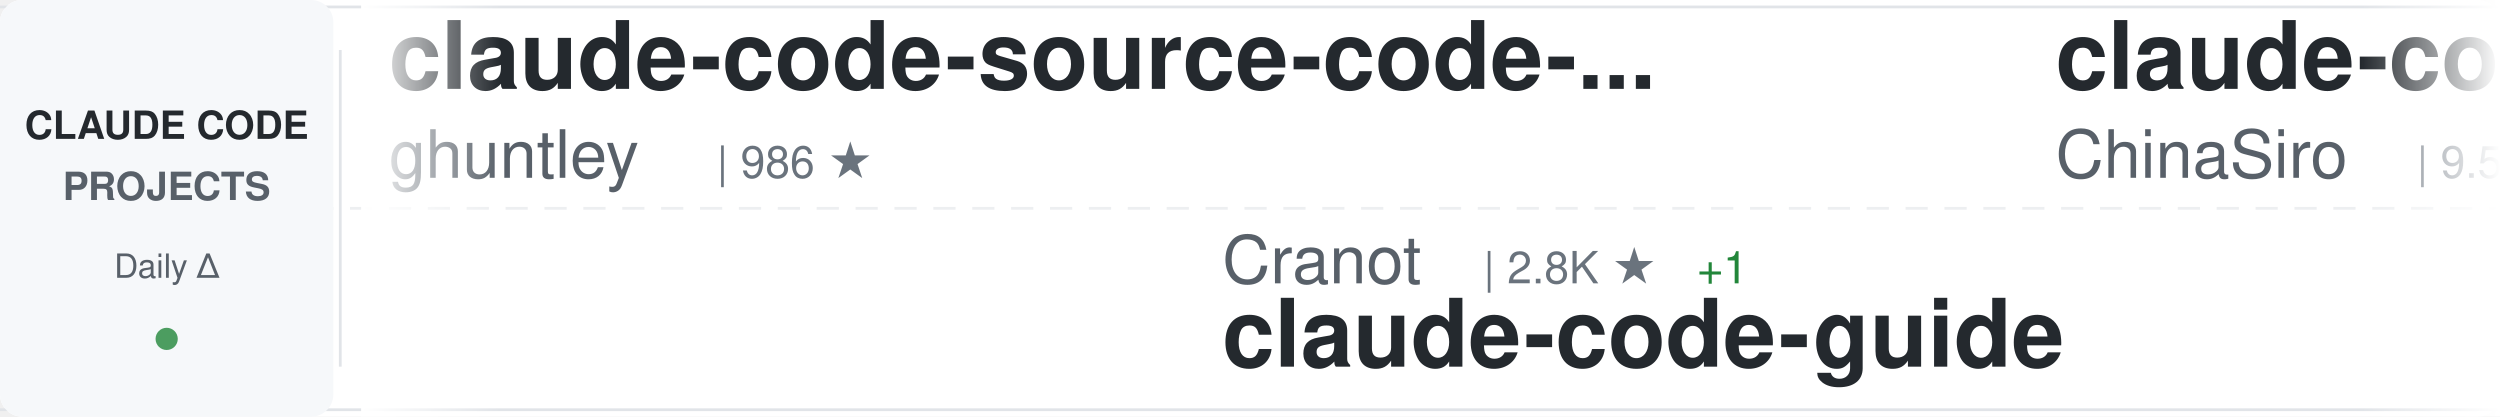
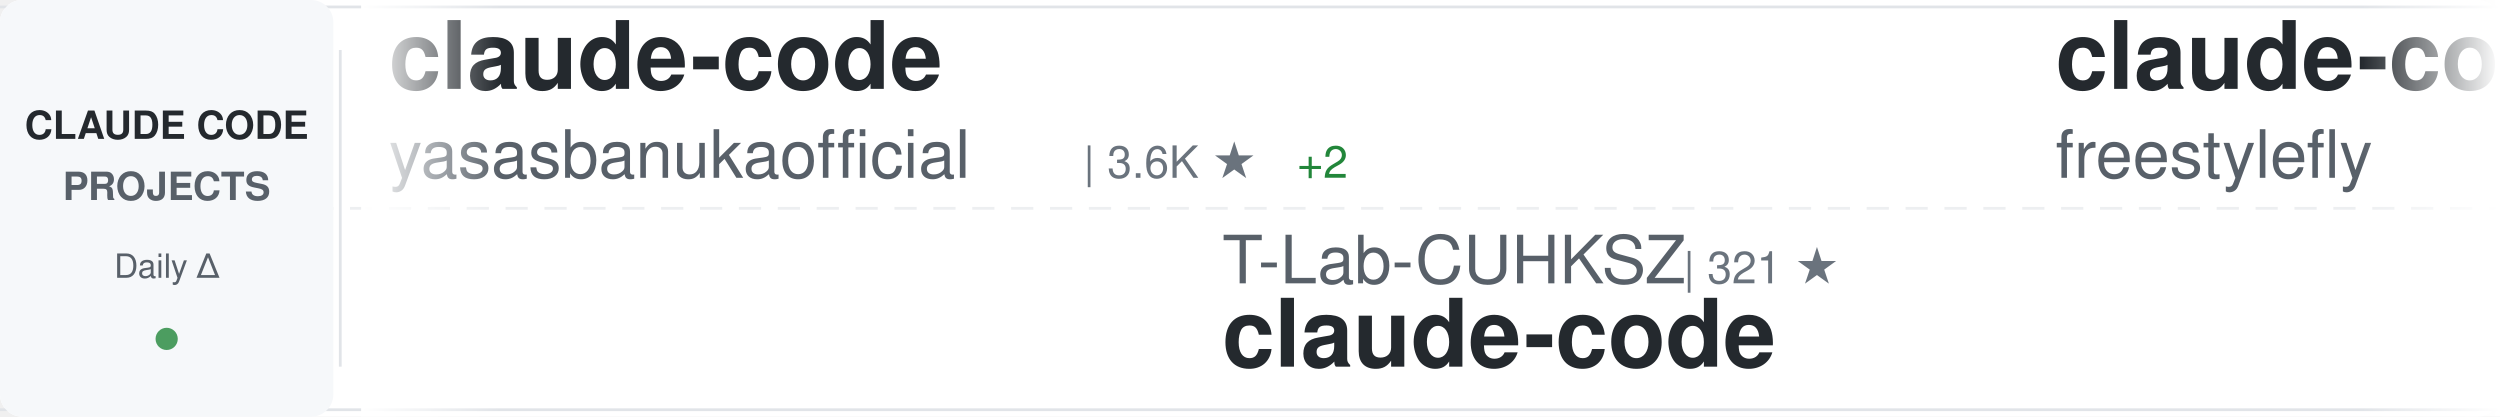
<svg xmlns="http://www.w3.org/2000/svg" width="900" height="150">
  <defs>
    <linearGradient id="awesomeLeftFade" x1="0%" y1="0%" x2="100%" y2="0%">
      <stop offset="0%" style="stop-color:#ffffff;stop-opacity:1" />
      <stop offset="100%" style="stop-color:#ffffff;stop-opacity:0" />
    </linearGradient>
    <linearGradient id="awesomeRightFade" x1="0%" y1="0%" x2="100%" y2="0%">
      <stop offset="0%" style="stop-color:#ffffff;stop-opacity:0" />
      <stop offset="100%" style="stop-color:#ffffff;stop-opacity:1" />
    </linearGradient>
  </defs>
  <rect width="900" height="150" fill="#ffffff" rx="8" />
  <rect x="0" y="2" width="900" height="1" fill="#e1e4e8" />
  <rect x="0" y="147" width="900" height="1" fill="#e1e4e8" />
  <line x1="0" y1="75" x2="900" y2="75" stroke="#e1e4e8" stroke-width="1" stroke-dasharray="8 6" opacity="0.6" />
  <rect x="0" y="0" width="120" height="150" fill="#f6f8fa" rx="8" />
  <text x="60" y="50" font-family="-apple-system, BlinkMacSystemFont, 'Segoe UI', Helvetica, Arial, sans-serif" font-size="14" font-weight="600" fill="#24292e" text-anchor="middle">CLAUDE CODE</text>
  <text x="60" y="72" font-family="-apple-system, BlinkMacSystemFont, 'Segoe UI', Helvetica, Arial, sans-serif" font-size="14" font-weight="600" fill="#586069" text-anchor="middle">PROJECTS</text>
  <text x="60" y="100" font-family="-apple-system, BlinkMacSystemFont, 'Segoe UI', Helvetica, Arial, sans-serif" font-size="12" font-weight="500" fill="#586069" text-anchor="middle">Daily Δ</text>
  <circle cx="60" cy="122" r="4" fill="#22863a" opacity="0.8" />
  <rect x="122" y="18" width="1" height="114" fill="#e1e4e8" />
  <clipPath id="awesomeTickerClip">
    <rect x="130" y="0" width="770" height="150" />
  </clipPath>
  <g clip-path="url(#awesomeTickerClip)">
    <g id="awesomeTickerItems">
      <animateTransform attributeName="transform" attributeType="XML" type="translate" from="0 0" to="-3000 0" dur="54s" repeatCount="indefinite" />
      <g transform="translate(0, 0)">
-         <text x="140" y="32" font-family="-apple-system, BlinkMacSystemFont, 'Segoe UI', Helvetica, Arial, sans-serif" font-size="34" font-weight="600" fill="#24292e">claude-code-source-code-...</text>
-         <text x="140" y="64" font-family="-apple-system, BlinkMacSystemFont, 'Segoe UI', Helvetica, Arial, sans-serif" font-size="24" font-weight="400" fill="#586069">ghuntley</text>
-         <text x="258" y="64" font-family="-apple-system, BlinkMacSystemFont, 'Segoe UI', Helvetica, Arial, sans-serif" font-size="16" font-weight="500" fill="#6a737d">| 986 ★</text>
+         <text x="140" y="32" font-family="-apple-system, BlinkMacSystemFont, 'Segoe UI', Helvetica, Arial, sans-serif" font-size="34" font-weight="600" fill="#24292e">claude-code</text>
+         <text x="140" y="64" font-family="-apple-system, BlinkMacSystemFont, 'Segoe UI', Helvetica, Arial, sans-serif" font-size="24" font-weight="400" fill="#586069">yasasbanukaofficial</text>
+         <text x="390" y="64" font-family="-apple-system, BlinkMacSystemFont, 'Segoe UI', Helvetica, Arial, sans-serif" font-size="16" font-weight="500" fill="#6a737d">| 3.6K ★</text>
+         <text x="467" y="64" font-family="-apple-system, BlinkMacSystemFont, 'Segoe UI', Helvetica, Arial, sans-serif" font-size="16" font-weight="500" fill="#22863a"> +2</text>
      </g>
      <g transform="translate(300, 0)">
-         <text x="140" y="102" font-family="-apple-system, BlinkMacSystemFont, 'Segoe UI', Helvetica, Arial, sans-serif" font-size="24" font-weight="400" fill="#586069">Cranot</text>
-         <text x="234" y="102" font-family="-apple-system, BlinkMacSystemFont, 'Segoe UI', Helvetica, Arial, sans-serif" font-size="16" font-weight="500" fill="#6a737d">| 2.8K ★</text>
-         <text x="311" y="102" font-family="-apple-system, BlinkMacSystemFont, 'Segoe UI', Helvetica, Arial, sans-serif" font-size="16" font-weight="500" fill="#22863a"> +1</text>
-         <text x="140" y="132" font-family="-apple-system, BlinkMacSystemFont, 'Segoe UI', Helvetica, Arial, sans-serif" font-size="34" font-weight="600" fill="#24292e">claude-code-guide</text>
+         <text x="140" y="102" font-family="-apple-system, BlinkMacSystemFont, 'Segoe UI', Helvetica, Arial, sans-serif" font-size="24" font-weight="400" fill="#586069">T-Lab-CUHKSZ</text>
+         <text x="306" y="102" font-family="-apple-system, BlinkMacSystemFont, 'Segoe UI', Helvetica, Arial, sans-serif" font-size="16" font-weight="500" fill="#6a737d">| 321 ★</text>
+         <text x="140" y="132" font-family="-apple-system, BlinkMacSystemFont, 'Segoe UI', Helvetica, Arial, sans-serif" font-size="34" font-weight="600" fill="#24292e">claude-code</text>
      </g>
      <g transform="translate(600, 0)">
-         <text x="140" y="32" font-family="-apple-system, BlinkMacSystemFont, 'Segoe UI', Helvetica, Arial, sans-serif" font-size="34" font-weight="600" fill="#24292e">claude-code-sourcemap</text>
-         <text x="140" y="64" font-family="-apple-system, BlinkMacSystemFont, 'Segoe UI', Helvetica, Arial, sans-serif" font-size="24" font-weight="400" fill="#586069">ChinaSiro</text>
-         <text x="270" y="64" font-family="-apple-system, BlinkMacSystemFont, 'Segoe UI', Helvetica, Arial, sans-serif" font-size="16" font-weight="500" fill="#6a737d">| 9.5K ★</text>
-         <text x="347" y="64" font-family="-apple-system, BlinkMacSystemFont, 'Segoe UI', Helvetica, Arial, sans-serif" font-size="16" font-weight="500" fill="#22863a"> +5</text>
+         <text x="140" y="32" font-family="-apple-system, BlinkMacSystemFont, 'Segoe UI', Helvetica, Arial, sans-serif" font-size="34" font-weight="600" fill="#24292e">claude-code</text>
+         <text x="140" y="64" font-family="-apple-system, BlinkMacSystemFont, 'Segoe UI', Helvetica, Arial, sans-serif" font-size="24" font-weight="400" fill="#586069">freestylefly</text>
+         <text x="306" y="64" font-family="-apple-system, BlinkMacSystemFont, 'Segoe UI', Helvetica, Arial, sans-serif" font-size="16" font-weight="500" fill="#6a737d">| 127 ★</text>
      </g>
      <g transform="translate(900, 0)">
-         <text x="140" y="102" font-family="-apple-system, BlinkMacSystemFont, 'Segoe UI', Helvetica, Arial, sans-serif" font-size="24" font-weight="400" fill="#586069">guanshan</text>
-         <text x="258" y="102" font-family="-apple-system, BlinkMacSystemFont, 'Segoe UI', Helvetica, Arial, sans-serif" font-size="16" font-weight="500" fill="#6a737d">| 61 ★</text>
-         <text x="140" y="132" font-family="-apple-system, BlinkMacSystemFont, 'Segoe UI', Helvetica, Arial, sans-serif" font-size="34" font-weight="600" fill="#24292e">ClaudeCode</text>
+         <text x="140" y="102" font-family="-apple-system, BlinkMacSystemFont, 'Segoe UI', Helvetica, Arial, sans-serif" font-size="24" font-weight="400" fill="#586069">Maciek-roboblog</text>
+         <text x="342" y="102" font-family="-apple-system, BlinkMacSystemFont, 'Segoe UI', Helvetica, Arial, sans-serif" font-size="16" font-weight="500" fill="#6a737d">| 8.3K ★</text>
+         <text x="419" y="102" font-family="-apple-system, BlinkMacSystemFont, 'Segoe UI', Helvetica, Arial, sans-serif" font-size="16" font-weight="500" fill="#22863a"> +16</text>
+         <text x="140" y="132" font-family="-apple-system, BlinkMacSystemFont, 'Segoe UI', Helvetica, Arial, sans-serif" font-size="34" font-weight="600" fill="#24292e">Claude-Code-Usage-Monito...</text>
      </g>
      <g transform="translate(1200, 0)">
-         <text x="140" y="32" font-family="-apple-system, BlinkMacSystemFont, 'Segoe UI', Helvetica, Arial, sans-serif" font-size="34" font-weight="600" fill="#24292e">claude-code-infrastructu...</text>
-         <text x="140" y="64" font-family="-apple-system, BlinkMacSystemFont, 'Segoe UI', Helvetica, Arial, sans-serif" font-size="24" font-weight="400" fill="#586069">diet103</text>
-         <text x="246" y="64" font-family="-apple-system, BlinkMacSystemFont, 'Segoe UI', Helvetica, Arial, sans-serif" font-size="16" font-weight="500" fill="#6a737d">| 9.7K ★</text>
+         <text x="140" y="32" font-family="-apple-system, BlinkMacSystemFont, 'Segoe UI', Helvetica, Arial, sans-serif" font-size="34" font-weight="600" fill="#24292e">awesome-claude-code-suba...</text>
+         <text x="140" y="64" font-family="-apple-system, BlinkMacSystemFont, 'Segoe UI', Helvetica, Arial, sans-serif" font-size="24" font-weight="400" fill="#586069">VoltAgent</text>
+         <text x="270" y="64" font-family="-apple-system, BlinkMacSystemFont, 'Segoe UI', Helvetica, Arial, sans-serif" font-size="16" font-weight="500" fill="#6a737d">| 22.6K ★</text>
+         <text x="356" y="64" font-family="-apple-system, BlinkMacSystemFont, 'Segoe UI', Helvetica, Arial, sans-serif" font-size="16" font-weight="500" fill="#22863a"> +57</text>
      </g>
      <g transform="translate(1500, 0)">
-         <text x="140" y="102" font-family="-apple-system, BlinkMacSystemFont, 'Segoe UI', Helvetica, Arial, sans-serif" font-size="24" font-weight="400" fill="#586069">sugyan</text>
-         <text x="234" y="102" font-family="-apple-system, BlinkMacSystemFont, 'Segoe UI', Helvetica, Arial, sans-serif" font-size="16" font-weight="500" fill="#6a737d">| 1.1K ★</text>
-         <text x="311" y="102" font-family="-apple-system, BlinkMacSystemFont, 'Segoe UI', Helvetica, Arial, sans-serif" font-size="16" font-weight="500" fill="#22863a"> +1</text>
-         <text x="140" y="132" font-family="-apple-system, BlinkMacSystemFont, 'Segoe UI', Helvetica, Arial, sans-serif" font-size="34" font-weight="600" fill="#24292e">claude-code-webui</text>
+         <text x="140" y="102" font-family="-apple-system, BlinkMacSystemFont, 'Segoe UI', Helvetica, Arial, sans-serif" font-size="24" font-weight="400" fill="#586069">huangjia2019</text>
+         <text x="306" y="102" font-family="-apple-system, BlinkMacSystemFont, 'Segoe UI', Helvetica, Arial, sans-serif" font-size="16" font-weight="500" fill="#6a737d">| 903 ★</text>
+         <text x="374" y="102" font-family="-apple-system, BlinkMacSystemFont, 'Segoe UI', Helvetica, Arial, sans-serif" font-size="16" font-weight="500" fill="#22863a"> +5</text>
+         <text x="140" y="132" font-family="-apple-system, BlinkMacSystemFont, 'Segoe UI', Helvetica, Arial, sans-serif" font-size="34" font-weight="600" fill="#24292e">claude-code-engineering</text>
      </g>
      <g transform="translate(1800, 0)">
-         <text x="140" y="32" font-family="-apple-system, BlinkMacSystemFont, 'Segoe UI', Helvetica, Arial, sans-serif" font-size="34" font-weight="600" fill="#24292e">claude_codex_bridge</text>
-         <text x="140" y="64" font-family="-apple-system, BlinkMacSystemFont, 'Segoe UI', Helvetica, Arial, sans-serif" font-size="24" font-weight="400" fill="#586069">SeemSeam</text>
-         <text x="258" y="64" font-family="-apple-system, BlinkMacSystemFont, 'Segoe UI', Helvetica, Arial, sans-serif" font-size="16" font-weight="500" fill="#6a737d">| 3.1K ★</text>
-         <text x="335" y="64" font-family="-apple-system, BlinkMacSystemFont, 'Segoe UI', Helvetica, Arial, sans-serif" font-size="16" font-weight="500" fill="#22863a"> +17</text>
+         <text x="140" y="32" font-family="-apple-system, BlinkMacSystemFont, 'Segoe UI', Helvetica, Arial, sans-serif" font-size="34" font-weight="600" fill="#24292e">claude-code-cli</text>
+         <text x="140" y="64" font-family="-apple-system, BlinkMacSystemFont, 'Segoe UI', Helvetica, Arial, sans-serif" font-size="24" font-weight="400" fill="#586069">huangserva</text>
+         <text x="282" y="64" font-family="-apple-system, BlinkMacSystemFont, 'Segoe UI', Helvetica, Arial, sans-serif" font-size="16" font-weight="500" fill="#6a737d">| 612 ★</text>
+         <text x="350" y="64" font-family="-apple-system, BlinkMacSystemFont, 'Segoe UI', Helvetica, Arial, sans-serif" font-size="16" font-weight="500" fill="#22863a"> +1</text>
      </g>
      <g transform="translate(2100, 0)">
-         <text x="140" y="102" font-family="-apple-system, BlinkMacSystemFont, 'Segoe UI', Helvetica, Arial, sans-serif" font-size="24" font-weight="400" fill="#586069">1rgs</text>
-         <text x="210" y="102" font-family="-apple-system, BlinkMacSystemFont, 'Segoe UI', Helvetica, Arial, sans-serif" font-size="16" font-weight="500" fill="#6a737d">| 3.7K ★</text>
-         <text x="287" y="102" font-family="-apple-system, BlinkMacSystemFont, 'Segoe UI', Helvetica, Arial, sans-serif" font-size="16" font-weight="500" fill="#22863a"> +3</text>
-         <text x="140" y="132" font-family="-apple-system, BlinkMacSystemFont, 'Segoe UI', Helvetica, Arial, sans-serif" font-size="34" font-weight="600" fill="#24292e">claude-code-proxy</text>
+         <text x="140" y="102" font-family="-apple-system, BlinkMacSystemFont, 'Segoe UI', Helvetica, Arial, sans-serif" font-size="24" font-weight="400" fill="#586069">lorryjovens-hub</text>
+         <text x="342" y="102" font-family="-apple-system, BlinkMacSystemFont, 'Segoe UI', Helvetica, Arial, sans-serif" font-size="16" font-weight="500" fill="#6a737d">| 1.7K ★</text>
+         <text x="419" y="102" font-family="-apple-system, BlinkMacSystemFont, 'Segoe UI', Helvetica, Arial, sans-serif" font-size="16" font-weight="500" fill="#22863a"> +1</text>
+         <text x="140" y="132" font-family="-apple-system, BlinkMacSystemFont, 'Segoe UI', Helvetica, Arial, sans-serif" font-size="34" font-weight="600" fill="#24292e">claude-code-rust</text>
      </g>
      <g transform="translate(2400, 0)">
-         <text x="140" y="32" font-family="-apple-system, BlinkMacSystemFont, 'Segoe UI', Helvetica, Arial, sans-serif" font-size="34" font-weight="600" fill="#24292e">edmunds-claude-code</text>
-         <text x="140" y="64" font-family="-apple-system, BlinkMacSystemFont, 'Segoe UI', Helvetica, Arial, sans-serif" font-size="24" font-weight="400" fill="#586069">edmund-io</text>
-         <text x="270" y="64" font-family="-apple-system, BlinkMacSystemFont, 'Segoe UI', Helvetica, Arial, sans-serif" font-size="16" font-weight="500" fill="#6a737d">| 1.5K ★</text>
-         <text x="347" y="64" font-family="-apple-system, BlinkMacSystemFont, 'Segoe UI', Helvetica, Arial, sans-serif" font-size="16" font-weight="500" fill="#22863a"> +1</text>
+         <text x="140" y="32" font-family="-apple-system, BlinkMacSystemFont, 'Segoe UI', Helvetica, Arial, sans-serif" font-size="34" font-weight="600" fill="#24292e">claude-code-spec-workflo...</text>
+         <text x="140" y="64" font-family="-apple-system, BlinkMacSystemFont, 'Segoe UI', Helvetica, Arial, sans-serif" font-size="24" font-weight="400" fill="#586069">Pimzino</text>
+         <text x="246" y="64" font-family="-apple-system, BlinkMacSystemFont, 'Segoe UI', Helvetica, Arial, sans-serif" font-size="16" font-weight="500" fill="#6a737d">| 3.8K ★</text>
+         <text x="323" y="64" font-family="-apple-system, BlinkMacSystemFont, 'Segoe UI', Helvetica, Arial, sans-serif" font-size="16" font-weight="500" fill="#22863a"> +2</text>
      </g>
      <g transform="translate(2700, 0)">
-         <text x="140" y="102" font-family="-apple-system, BlinkMacSystemFont, 'Segoe UI', Helvetica, Arial, sans-serif" font-size="24" font-weight="400" fill="#586069">davila7</text>
-         <text x="246" y="102" font-family="-apple-system, BlinkMacSystemFont, 'Segoe UI', Helvetica, Arial, sans-serif" font-size="16" font-weight="500" fill="#6a737d">| 28.4K ★</text>
-         <text x="332" y="102" font-family="-apple-system, BlinkMacSystemFont, 'Segoe UI', Helvetica, Arial, sans-serif" font-size="16" font-weight="500" fill="#22863a"> +16</text>
-         <text x="140" y="132" font-family="-apple-system, BlinkMacSystemFont, 'Segoe UI', Helvetica, Arial, sans-serif" font-size="34" font-weight="600" fill="#24292e">claude-code-templates</text>
+         <text x="140" y="102" font-family="-apple-system, BlinkMacSystemFont, 'Segoe UI', Helvetica, Arial, sans-serif" font-size="24" font-weight="400" fill="#586069">OneRedOak</text>
+         <text x="270" y="102" font-family="-apple-system, BlinkMacSystemFont, 'Segoe UI', Helvetica, Arial, sans-serif" font-size="16" font-weight="500" fill="#6a737d">| 3.8K ★</text>
+         <text x="347" y="102" font-family="-apple-system, BlinkMacSystemFont, 'Segoe UI', Helvetica, Arial, sans-serif" font-size="16" font-weight="500" fill="#22863a"> +3</text>
+         <text x="140" y="132" font-family="-apple-system, BlinkMacSystemFont, 'Segoe UI', Helvetica, Arial, sans-serif" font-size="34" font-weight="600" fill="#24292e">claude-code-workflows</text>
      </g>
      <g transform="translate(3000, 0)">
-         <text x="140" y="32" font-family="-apple-system, BlinkMacSystemFont, 'Segoe UI', Helvetica, Arial, sans-serif" font-size="34" font-weight="600" fill="#24292e">claude-code-source-code-...</text>
-         <text x="140" y="64" font-family="-apple-system, BlinkMacSystemFont, 'Segoe UI', Helvetica, Arial, sans-serif" font-size="24" font-weight="400" fill="#586069">ghuntley</text>
-         <text x="258" y="64" font-family="-apple-system, BlinkMacSystemFont, 'Segoe UI', Helvetica, Arial, sans-serif" font-size="16" font-weight="500" fill="#6a737d">| 986 ★</text>
+         <text x="140" y="32" font-family="-apple-system, BlinkMacSystemFont, 'Segoe UI', Helvetica, Arial, sans-serif" font-size="34" font-weight="600" fill="#24292e">claude-code</text>
+         <text x="140" y="64" font-family="-apple-system, BlinkMacSystemFont, 'Segoe UI', Helvetica, Arial, sans-serif" font-size="24" font-weight="400" fill="#586069">yasasbanukaofficial</text>
+         <text x="390" y="64" font-family="-apple-system, BlinkMacSystemFont, 'Segoe UI', Helvetica, Arial, sans-serif" font-size="16" font-weight="500" fill="#6a737d">| 3.6K ★</text>
+         <text x="467" y="64" font-family="-apple-system, BlinkMacSystemFont, 'Segoe UI', Helvetica, Arial, sans-serif" font-size="16" font-weight="500" fill="#22863a"> +2</text>
      </g>
      <g transform="translate(3300, 0)">
-         <text x="140" y="102" font-family="-apple-system, BlinkMacSystemFont, 'Segoe UI', Helvetica, Arial, sans-serif" font-size="24" font-weight="400" fill="#586069">Cranot</text>
-         <text x="234" y="102" font-family="-apple-system, BlinkMacSystemFont, 'Segoe UI', Helvetica, Arial, sans-serif" font-size="16" font-weight="500" fill="#6a737d">| 2.8K ★</text>
-         <text x="311" y="102" font-family="-apple-system, BlinkMacSystemFont, 'Segoe UI', Helvetica, Arial, sans-serif" font-size="16" font-weight="500" fill="#22863a"> +1</text>
-         <text x="140" y="132" font-family="-apple-system, BlinkMacSystemFont, 'Segoe UI', Helvetica, Arial, sans-serif" font-size="34" font-weight="600" fill="#24292e">claude-code-guide</text>
+         <text x="140" y="102" font-family="-apple-system, BlinkMacSystemFont, 'Segoe UI', Helvetica, Arial, sans-serif" font-size="24" font-weight="400" fill="#586069">T-Lab-CUHKSZ</text>
+         <text x="306" y="102" font-family="-apple-system, BlinkMacSystemFont, 'Segoe UI', Helvetica, Arial, sans-serif" font-size="16" font-weight="500" fill="#6a737d">| 321 ★</text>
+         <text x="140" y="132" font-family="-apple-system, BlinkMacSystemFont, 'Segoe UI', Helvetica, Arial, sans-serif" font-size="34" font-weight="600" fill="#24292e">claude-code</text>
      </g>
      <g transform="translate(3600, 0)">
-         <text x="140" y="32" font-family="-apple-system, BlinkMacSystemFont, 'Segoe UI', Helvetica, Arial, sans-serif" font-size="34" font-weight="600" fill="#24292e">claude-code-sourcemap</text>
-         <text x="140" y="64" font-family="-apple-system, BlinkMacSystemFont, 'Segoe UI', Helvetica, Arial, sans-serif" font-size="24" font-weight="400" fill="#586069">ChinaSiro</text>
-         <text x="270" y="64" font-family="-apple-system, BlinkMacSystemFont, 'Segoe UI', Helvetica, Arial, sans-serif" font-size="16" font-weight="500" fill="#6a737d">| 9.5K ★</text>
-         <text x="347" y="64" font-family="-apple-system, BlinkMacSystemFont, 'Segoe UI', Helvetica, Arial, sans-serif" font-size="16" font-weight="500" fill="#22863a"> +5</text>
+         <text x="140" y="32" font-family="-apple-system, BlinkMacSystemFont, 'Segoe UI', Helvetica, Arial, sans-serif" font-size="34" font-weight="600" fill="#24292e">claude-code</text>
+         <text x="140" y="64" font-family="-apple-system, BlinkMacSystemFont, 'Segoe UI', Helvetica, Arial, sans-serif" font-size="24" font-weight="400" fill="#586069">freestylefly</text>
+         <text x="306" y="64" font-family="-apple-system, BlinkMacSystemFont, 'Segoe UI', Helvetica, Arial, sans-serif" font-size="16" font-weight="500" fill="#6a737d">| 127 ★</text>
      </g>
      <g transform="translate(3900, 0)">
-         <text x="140" y="102" font-family="-apple-system, BlinkMacSystemFont, 'Segoe UI', Helvetica, Arial, sans-serif" font-size="24" font-weight="400" fill="#586069">guanshan</text>
-         <text x="258" y="102" font-family="-apple-system, BlinkMacSystemFont, 'Segoe UI', Helvetica, Arial, sans-serif" font-size="16" font-weight="500" fill="#6a737d">| 61 ★</text>
-         <text x="140" y="132" font-family="-apple-system, BlinkMacSystemFont, 'Segoe UI', Helvetica, Arial, sans-serif" font-size="34" font-weight="600" fill="#24292e">ClaudeCode</text>
+         <text x="140" y="102" font-family="-apple-system, BlinkMacSystemFont, 'Segoe UI', Helvetica, Arial, sans-serif" font-size="24" font-weight="400" fill="#586069">Maciek-roboblog</text>
+         <text x="342" y="102" font-family="-apple-system, BlinkMacSystemFont, 'Segoe UI', Helvetica, Arial, sans-serif" font-size="16" font-weight="500" fill="#6a737d">| 8.3K ★</text>
+         <text x="419" y="102" font-family="-apple-system, BlinkMacSystemFont, 'Segoe UI', Helvetica, Arial, sans-serif" font-size="16" font-weight="500" fill="#22863a"> +16</text>
+         <text x="140" y="132" font-family="-apple-system, BlinkMacSystemFont, 'Segoe UI', Helvetica, Arial, sans-serif" font-size="34" font-weight="600" fill="#24292e">Claude-Code-Usage-Monito...</text>
      </g>
    </g>
  </g>
  <rect x="130" y="0" width="50" height="150" fill="url(#awesomeLeftFade)" />
  <rect x="850" y="0" width="50" height="150" fill="url(#awesomeRightFade)" />
</svg>
